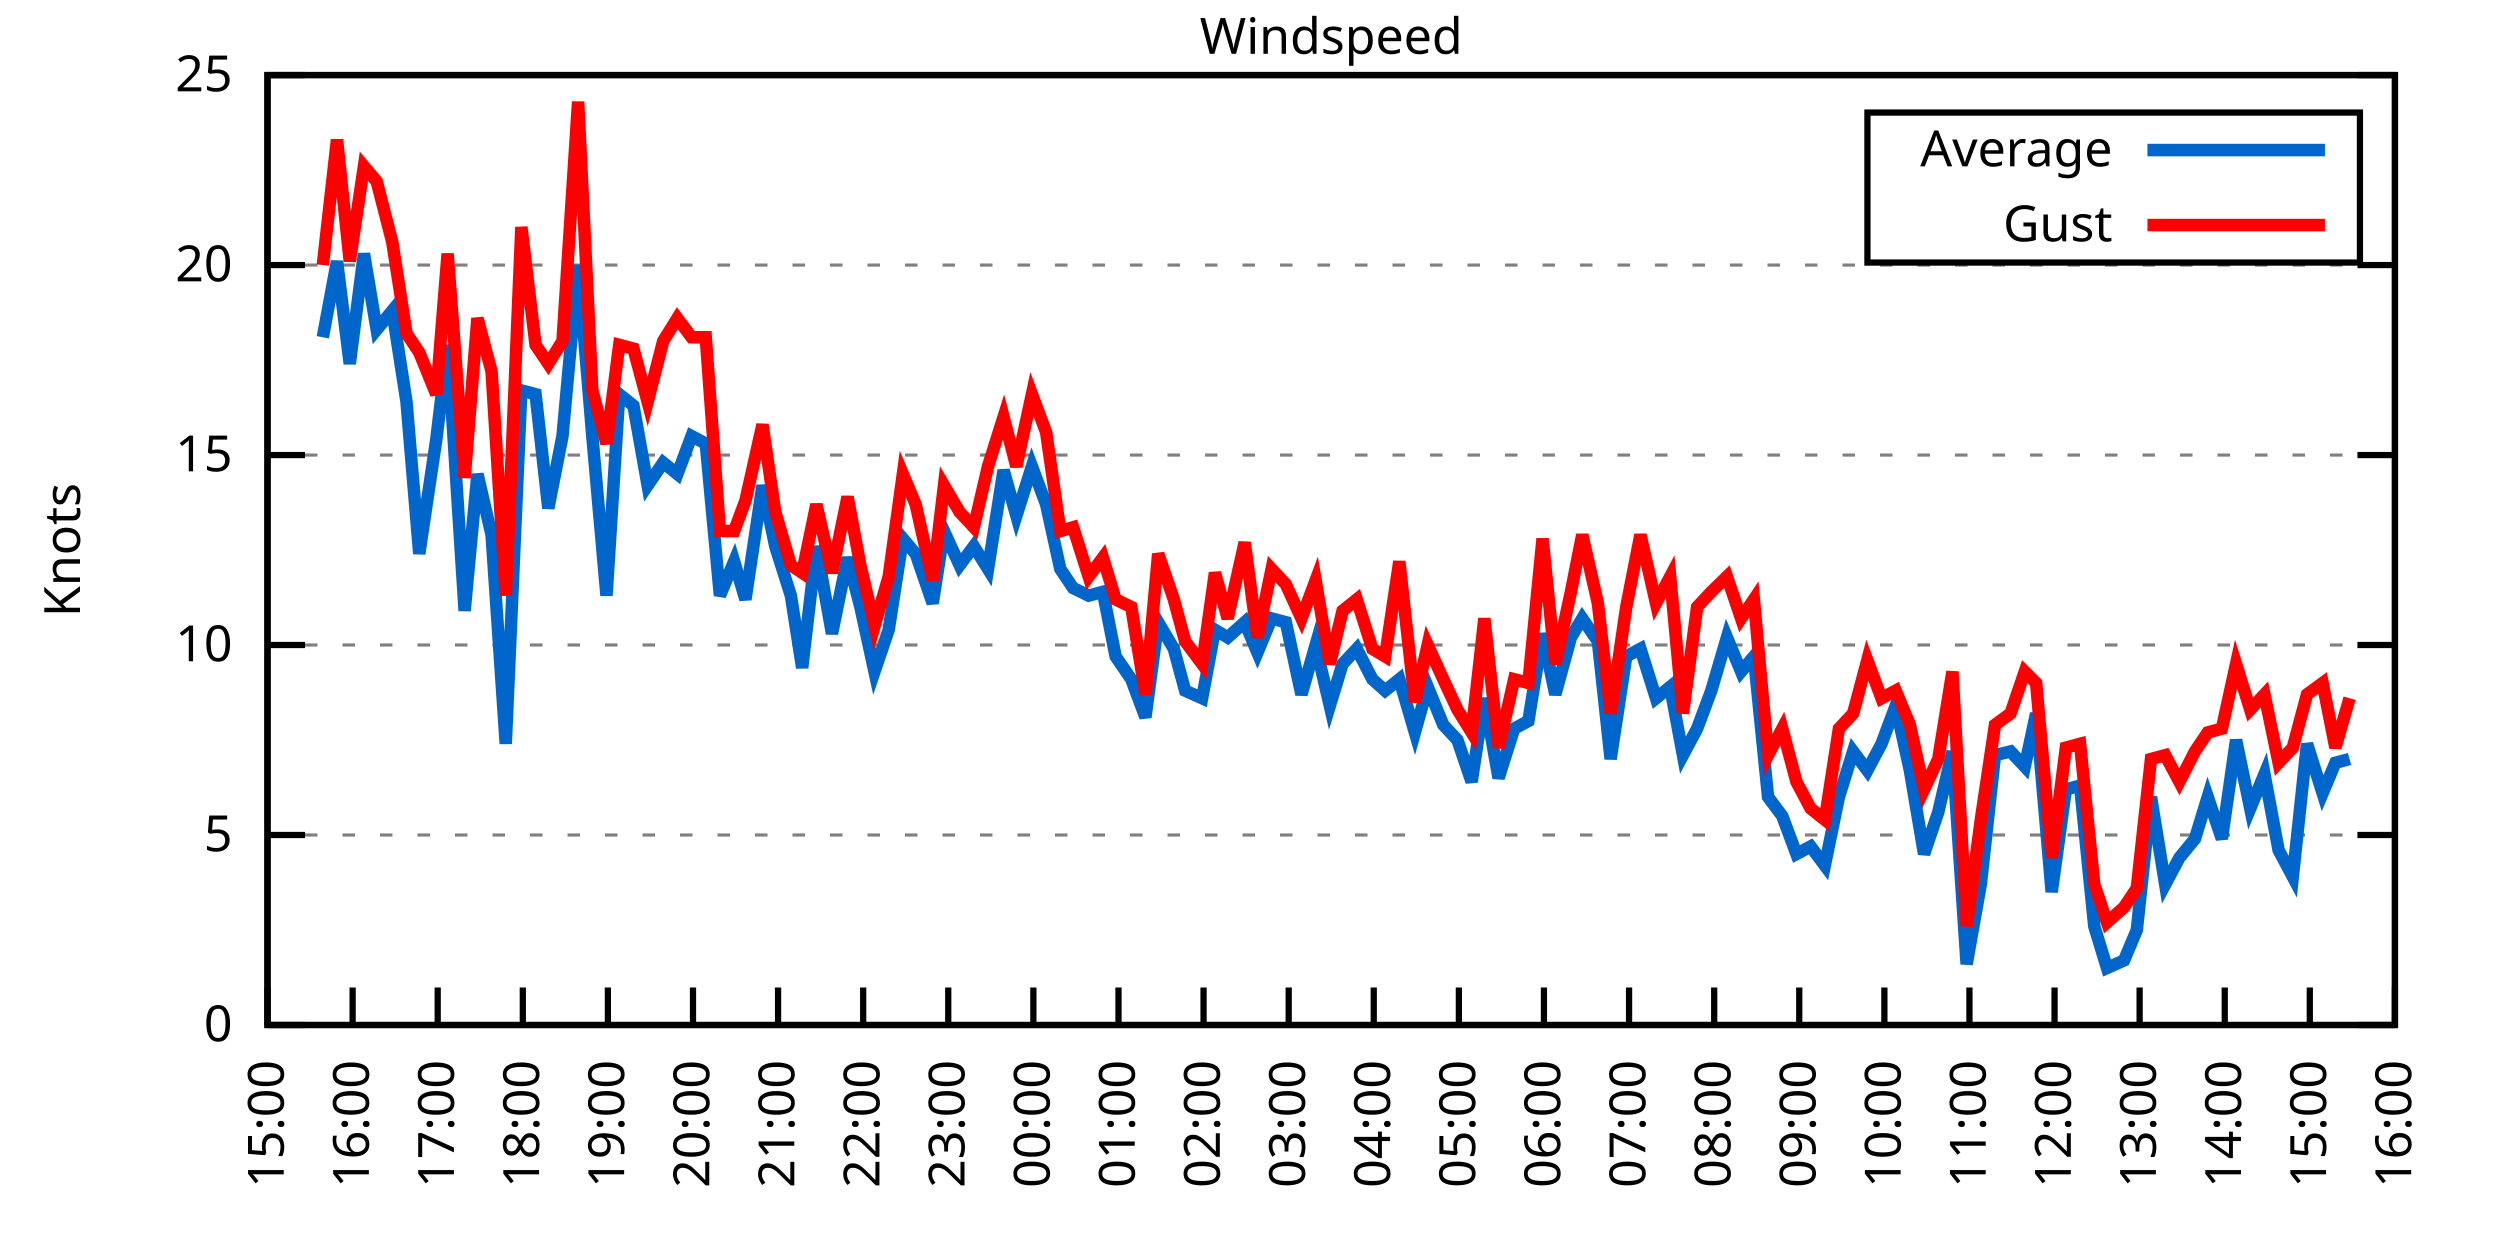
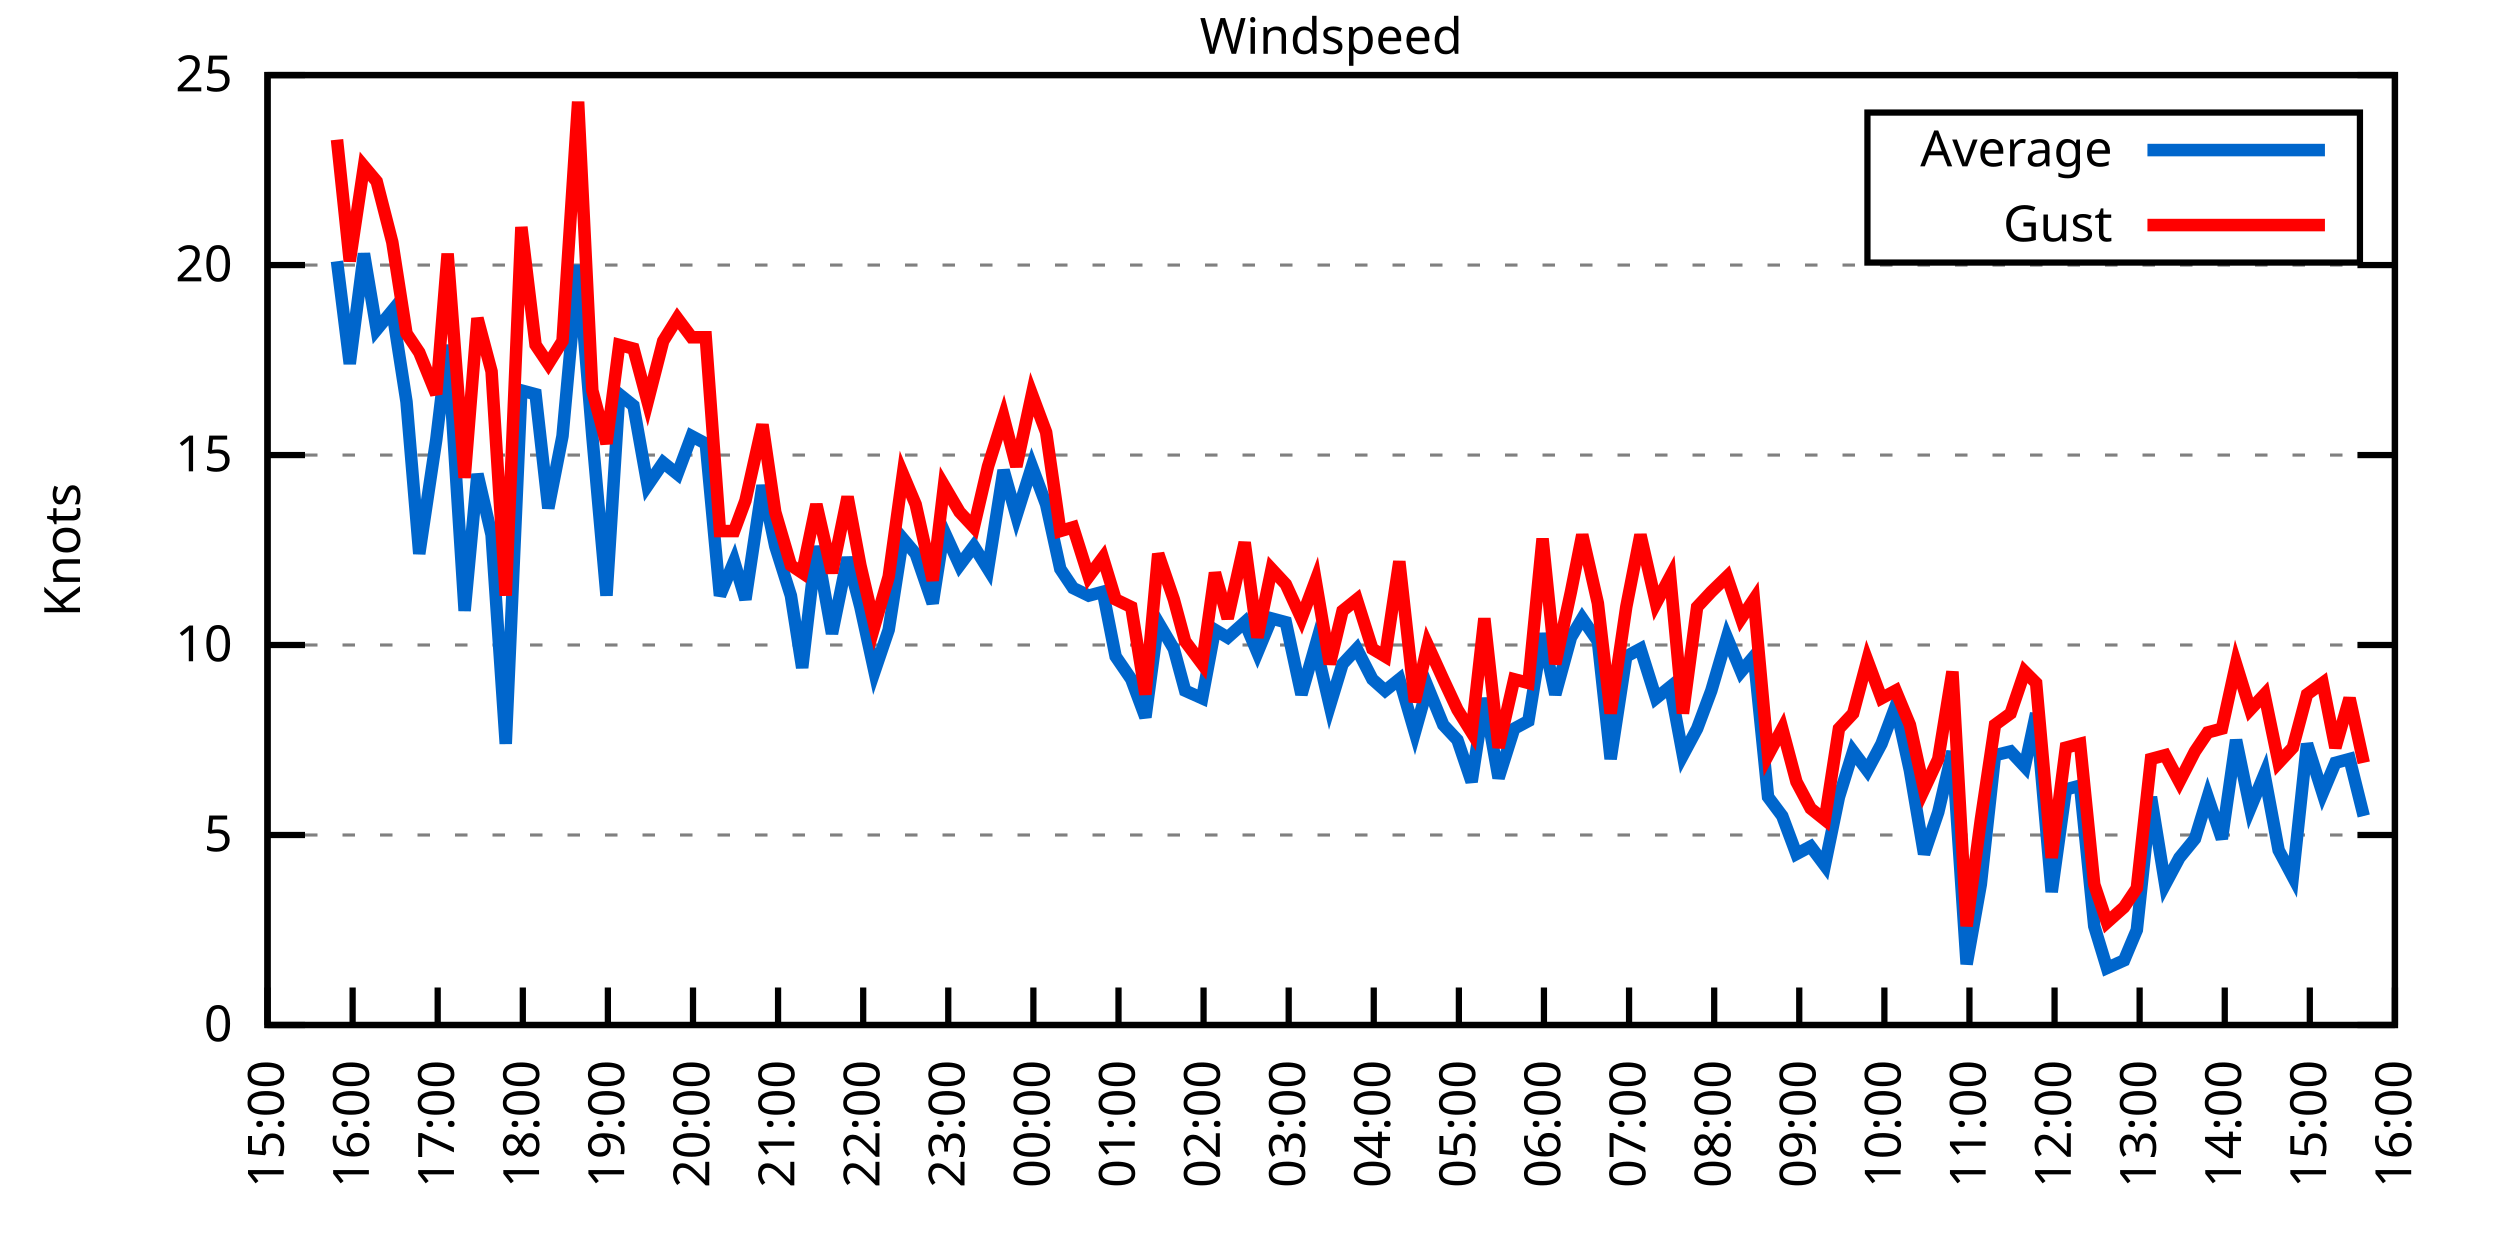
<svg xmlns="http://www.w3.org/2000/svg" xmlns:xlink="http://www.w3.org/1999/xlink" width="400" height="200" viewBox="0 0 400 200">
  <g id="gnuplot_canvas">
    <rect x="0" y="0" width="400" height="200" fill="none" />
    <defs>
      <circle id="gpDot" r="0.5" stroke-width="0.5" stroke="currentColor" />
      <path id="gpPt0" stroke-width="0.333" stroke="currentColor" d="M-1,0 h2 M0,-1 v2" />
      <path id="gpPt1" stroke-width="0.333" stroke="currentColor" d="M-1,-1 L1,1 M1,-1 L-1,1" />
      <path id="gpPt2" stroke-width="0.333" stroke="currentColor" d="M-1,0 L1,0 M0,-1 L0,1 M-1,-1 L1,1 M-1,1 L1,-1" />
      <rect id="gpPt3" stroke-width="0.333" stroke="currentColor" x="-1" y="-1" width="2" height="2" />
      <rect id="gpPt4" stroke-width="0.333" stroke="currentColor" fill="currentColor" x="-1" y="-1" width="2" height="2" />
      <circle id="gpPt5" stroke-width="0.333" stroke="currentColor" cx="0" cy="0" r="1" />
      <use xlink:href="#gpPt5" id="gpPt6" fill="currentColor" stroke="none" />
      <path id="gpPt7" stroke-width="0.333" stroke="currentColor" d="M0,-1.33 L-1.33,0.67 L1.33,0.67 z" />
      <use xlink:href="#gpPt7" id="gpPt8" fill="currentColor" stroke="none" />
      <use xlink:href="#gpPt7" id="gpPt9" stroke="currentColor" transform="rotate(180)" />
      <use xlink:href="#gpPt9" id="gpPt10" fill="currentColor" stroke="none" />
      <use xlink:href="#gpPt3" id="gpPt11" stroke="currentColor" transform="rotate(45)" />
      <use xlink:href="#gpPt11" id="gpPt12" fill="currentColor" stroke="none" />
      <path id="gpPt13" stroke-width="0.333" stroke="currentColor" d="M0,1.330 L1.265,0.411 L0.782,-1.067 L-0.782,-1.076 L-1.265,0.411 z" />
      <use xlink:href="#gpPt13" id="gpPt14" fill="currentColor" stroke="none" />
      <filter id="textbox" filterUnits="objectBoundingBox" x="0" y="0" height="1" width="1">
        <feFlood flood-color="white" flood-opacity="1" result="bgnd" />
        <feComposite in="SourceGraphic" in2="bgnd" operator="atop" />
      </filter>
      <filter id="greybox" filterUnits="objectBoundingBox" x="0" y="0" height="1" width="1">
        <feFlood flood-color="lightgrey" flood-opacity="1" result="grey" />
        <feComposite in="SourceGraphic" in2="grey" operator="atop" />
      </filter>
    </defs>
    <g fill="none" color="white" stroke="currentColor" stroke-width="1.00" stroke-linecap="butt" stroke-linejoin="miter">
</g>
    <g fill="none" color="black" stroke="currentColor" stroke-width="1.00" stroke-linecap="butt" stroke-linejoin="miter">
      <g stroke="none" shape-rendering="crispEdges">
        <polygon fill="rgb(255, 255, 255)" points="42.80,164.00 383.18,164.00 383.18,12.02 42.80,12.02 " />
      </g>
    </g>
    <g fill="none" color="black" stroke="currentColor" stroke-width="1.00" stroke-linecap="butt" stroke-linejoin="miter">
</g>
    <g fill="none" color="black" stroke="black" stroke-width="0.50" stroke-linecap="butt" stroke-linejoin="miter">
</g>
    <g fill="none" color="gray" stroke="currentColor" stroke-width="0.50" stroke-linecap="butt" stroke-linejoin="miter">
      <path stroke="gray" stroke-dasharray="2,4" class="gridline" d="M42.80,164.00 L383.19,164.00  " />
    </g>
    <g fill="none" color="gray" stroke="gray" stroke-width="1.00" stroke-linecap="butt" stroke-linejoin="miter">
</g>
    <g fill="none" color="black" stroke="currentColor" stroke-width="1.00" stroke-linecap="butt" stroke-linejoin="miter">
      <path stroke="black" d="M42.80,164.00 L48.80,164.00 M383.19,164.00 L377.19,164.00  " />
      <g transform="translate(37.20,166.60)" stroke="none" fill="black" font-family="Sans" font-size="8.00" text-anchor="end">
        <text>
          <tspan font-family="Sans"> 0</tspan>
        </text>
      </g>
    </g>
    <g fill="none" color="black" stroke="currentColor" stroke-width="1.00" stroke-linecap="butt" stroke-linejoin="miter">
</g>
    <g fill="none" color="black" stroke="black" stroke-width="0.50" stroke-linecap="butt" stroke-linejoin="miter">
</g>
    <g fill="none" color="gray" stroke="currentColor" stroke-width="0.50" stroke-linecap="butt" stroke-linejoin="miter">
      <path stroke="gray" stroke-dasharray="2,4" class="gridline" d="M42.80,133.60 L383.19,133.60  " />
    </g>
    <g fill="none" color="gray" stroke="gray" stroke-width="1.00" stroke-linecap="butt" stroke-linejoin="miter">
</g>
    <g fill="none" color="black" stroke="currentColor" stroke-width="1.00" stroke-linecap="butt" stroke-linejoin="miter">
      <path stroke="black" d="M42.80,133.60 L48.80,133.60 M383.19,133.60 L377.19,133.60  " />
      <g transform="translate(37.20,136.20)" stroke="none" fill="black" font-family="Sans" font-size="8.00" text-anchor="end">
        <text>
          <tspan font-family="Sans"> 5</tspan>
        </text>
      </g>
    </g>
    <g fill="none" color="black" stroke="currentColor" stroke-width="1.00" stroke-linecap="butt" stroke-linejoin="miter">
</g>
    <g fill="none" color="black" stroke="black" stroke-width="0.50" stroke-linecap="butt" stroke-linejoin="miter">
</g>
    <g fill="none" color="gray" stroke="currentColor" stroke-width="0.50" stroke-linecap="butt" stroke-linejoin="miter">
      <path stroke="gray" stroke-dasharray="2,4" class="gridline" d="M42.80,103.20 L383.19,103.20  " />
    </g>
    <g fill="none" color="gray" stroke="gray" stroke-width="1.00" stroke-linecap="butt" stroke-linejoin="miter">
</g>
    <g fill="none" color="black" stroke="currentColor" stroke-width="1.00" stroke-linecap="butt" stroke-linejoin="miter">
      <path stroke="black" d="M42.80,103.20 L48.80,103.20 M383.19,103.20 L377.19,103.20  " />
      <g transform="translate(37.20,105.80)" stroke="none" fill="black" font-family="Sans" font-size="8.00" text-anchor="end">
        <text>
          <tspan font-family="Sans"> 10</tspan>
        </text>
      </g>
    </g>
    <g fill="none" color="black" stroke="currentColor" stroke-width="1.00" stroke-linecap="butt" stroke-linejoin="miter">
</g>
    <g fill="none" color="black" stroke="black" stroke-width="0.50" stroke-linecap="butt" stroke-linejoin="miter">
</g>
    <g fill="none" color="gray" stroke="currentColor" stroke-width="0.50" stroke-linecap="butt" stroke-linejoin="miter">
      <path stroke="gray" stroke-dasharray="2,4" class="gridline" d="M42.80,72.81 L383.19,72.81  " />
    </g>
    <g fill="none" color="gray" stroke="gray" stroke-width="1.00" stroke-linecap="butt" stroke-linejoin="miter">
</g>
    <g fill="none" color="black" stroke="currentColor" stroke-width="1.00" stroke-linecap="butt" stroke-linejoin="miter">
      <path stroke="black" d="M42.80,72.81 L48.80,72.81 M383.19,72.81 L377.19,72.81  " />
      <g transform="translate(37.20,75.41)" stroke="none" fill="black" font-family="Sans" font-size="8.00" text-anchor="end">
        <text>
          <tspan font-family="Sans"> 15</tspan>
        </text>
      </g>
    </g>
    <g fill="none" color="black" stroke="currentColor" stroke-width="1.00" stroke-linecap="butt" stroke-linejoin="miter">
</g>
    <g fill="none" color="black" stroke="black" stroke-width="0.50" stroke-linecap="butt" stroke-linejoin="miter">
</g>
    <g fill="none" color="gray" stroke="currentColor" stroke-width="0.50" stroke-linecap="butt" stroke-linejoin="miter">
      <path stroke="gray" stroke-dasharray="2,4" class="gridline" d="M42.80,42.41 L383.19,42.41  " />
    </g>
    <g fill="none" color="gray" stroke="gray" stroke-width="1.00" stroke-linecap="butt" stroke-linejoin="miter">
</g>
    <g fill="none" color="black" stroke="currentColor" stroke-width="1.00" stroke-linecap="butt" stroke-linejoin="miter">
      <path stroke="black" d="M42.80,42.41 L48.80,42.41 M383.19,42.41 L377.19,42.41  " />
      <g transform="translate(37.20,45.01)" stroke="none" fill="black" font-family="Sans" font-size="8.00" text-anchor="end">
        <text>
          <tspan font-family="Sans"> 20</tspan>
        </text>
      </g>
    </g>
    <g fill="none" color="black" stroke="currentColor" stroke-width="1.00" stroke-linecap="butt" stroke-linejoin="miter">
</g>
    <g fill="none" color="black" stroke="black" stroke-width="0.50" stroke-linecap="butt" stroke-linejoin="miter">
</g>
    <g fill="none" color="gray" stroke="currentColor" stroke-width="0.50" stroke-linecap="butt" stroke-linejoin="miter">
      <path stroke="gray" stroke-dasharray="2,4" class="gridline" d="M42.80,12.01 L383.19,12.01  " />
    </g>
    <g fill="none" color="gray" stroke="gray" stroke-width="1.00" stroke-linecap="butt" stroke-linejoin="miter">
</g>
    <g fill="none" color="black" stroke="currentColor" stroke-width="1.00" stroke-linecap="butt" stroke-linejoin="miter">
      <path stroke="black" d="M42.80,12.01 L48.80,12.01 M383.19,12.01 L377.19,12.01  " />
      <g transform="translate(37.20,14.61)" stroke="none" fill="black" font-family="Sans" font-size="8.00" text-anchor="end">
        <text>
          <tspan font-family="Sans"> 25</tspan>
        </text>
      </g>
    </g>
    <g fill="none" color="black" stroke="currentColor" stroke-width="1.00" stroke-linecap="butt" stroke-linejoin="miter">
      <path stroke="black" d="M42.80,164.00 L42.80,158.00  " />
      <g transform="translate(45.40,169.60) rotate(270.00)" stroke="none" fill="black" font-family="Sans" font-size="8.00" text-anchor="end">
        <text>
          <tspan font-family="Sans">15:00</tspan>
        </text>
      </g>
    </g>
    <g fill="none" color="black" stroke="currentColor" stroke-width="1.00" stroke-linecap="butt" stroke-linejoin="miter">
      <path stroke="black" d="M56.42,164.00 L56.42,158.00  " />
      <g transform="translate(59.02,169.60) rotate(270.00)" stroke="none" fill="black" font-family="Sans" font-size="8.00" text-anchor="end">
        <text>
          <tspan font-family="Sans">16:00</tspan>
        </text>
      </g>
    </g>
    <g fill="none" color="black" stroke="currentColor" stroke-width="1.00" stroke-linecap="butt" stroke-linejoin="miter">
      <path stroke="black" d="M70.03,164.00 L70.03,158.00  " />
      <g transform="translate(72.63,169.60) rotate(270.00)" stroke="none" fill="black" font-family="Sans" font-size="8.00" text-anchor="end">
        <text>
          <tspan font-family="Sans">17:00</tspan>
        </text>
      </g>
    </g>
    <g fill="none" color="black" stroke="currentColor" stroke-width="1.00" stroke-linecap="butt" stroke-linejoin="miter">
      <path stroke="black" d="M83.65,164.00 L83.65,158.00  " />
      <g transform="translate(86.25,169.60) rotate(270.00)" stroke="none" fill="black" font-family="Sans" font-size="8.00" text-anchor="end">
        <text>
          <tspan font-family="Sans">18:00</tspan>
        </text>
      </g>
    </g>
    <g fill="none" color="black" stroke="currentColor" stroke-width="1.00" stroke-linecap="butt" stroke-linejoin="miter">
      <path stroke="black" d="M97.26,164.00 L97.26,158.00  " />
      <g transform="translate(99.86,169.60) rotate(270.00)" stroke="none" fill="black" font-family="Sans" font-size="8.00" text-anchor="end">
        <text>
          <tspan font-family="Sans">19:00</tspan>
        </text>
      </g>
    </g>
    <g fill="none" color="black" stroke="currentColor" stroke-width="1.00" stroke-linecap="butt" stroke-linejoin="miter">
      <path stroke="black" d="M110.88,164.00 L110.88,158.00  " />
      <g transform="translate(113.48,169.60) rotate(270.00)" stroke="none" fill="black" font-family="Sans" font-size="8.00" text-anchor="end">
        <text>
          <tspan font-family="Sans">20:00</tspan>
        </text>
      </g>
    </g>
    <g fill="none" color="black" stroke="currentColor" stroke-width="1.00" stroke-linecap="butt" stroke-linejoin="miter">
      <path stroke="black" d="M124.49,164.00 L124.49,158.00  " />
      <g transform="translate(127.09,169.60) rotate(270.00)" stroke="none" fill="black" font-family="Sans" font-size="8.00" text-anchor="end">
        <text>
          <tspan font-family="Sans">21:00</tspan>
        </text>
      </g>
    </g>
    <g fill="none" color="black" stroke="currentColor" stroke-width="1.00" stroke-linecap="butt" stroke-linejoin="miter">
      <path stroke="black" d="M138.11,164.00 L138.11,158.00  " />
      <g transform="translate(140.71,169.60) rotate(270.00)" stroke="none" fill="black" font-family="Sans" font-size="8.00" text-anchor="end">
        <text>
          <tspan font-family="Sans">22:00</tspan>
        </text>
      </g>
    </g>
    <g fill="none" color="black" stroke="currentColor" stroke-width="1.00" stroke-linecap="butt" stroke-linejoin="miter">
      <path stroke="black" d="M151.72,164.00 L151.72,158.00  " />
      <g transform="translate(154.32,169.60) rotate(270.00)" stroke="none" fill="black" font-family="Sans" font-size="8.00" text-anchor="end">
        <text>
          <tspan font-family="Sans">23:00</tspan>
        </text>
      </g>
    </g>
    <g fill="none" color="black" stroke="currentColor" stroke-width="1.00" stroke-linecap="butt" stroke-linejoin="miter">
      <path stroke="black" d="M165.34,164.00 L165.34,158.00  " />
      <g transform="translate(167.94,169.60) rotate(270.00)" stroke="none" fill="black" font-family="Sans" font-size="8.00" text-anchor="end">
        <text>
          <tspan font-family="Sans">00:00</tspan>
        </text>
      </g>
    </g>
    <g fill="none" color="black" stroke="currentColor" stroke-width="1.00" stroke-linecap="butt" stroke-linejoin="miter">
      <path stroke="black" d="M178.96,164.00 L178.96,158.00  " />
      <g transform="translate(181.56,169.60) rotate(270.00)" stroke="none" fill="black" font-family="Sans" font-size="8.00" text-anchor="end">
        <text>
          <tspan font-family="Sans">01:00</tspan>
        </text>
      </g>
    </g>
    <g fill="none" color="black" stroke="currentColor" stroke-width="1.00" stroke-linecap="butt" stroke-linejoin="miter">
      <path stroke="black" d="M192.57,164.00 L192.57,158.00  " />
      <g transform="translate(195.17,169.60) rotate(270.00)" stroke="none" fill="black" font-family="Sans" font-size="8.00" text-anchor="end">
        <text>
          <tspan font-family="Sans">02:00</tspan>
        </text>
      </g>
    </g>
    <g fill="none" color="black" stroke="currentColor" stroke-width="1.00" stroke-linecap="butt" stroke-linejoin="miter">
      <path stroke="black" d="M206.19,164.00 L206.19,158.00  " />
      <g transform="translate(208.79,169.60) rotate(270.00)" stroke="none" fill="black" font-family="Sans" font-size="8.00" text-anchor="end">
        <text>
          <tspan font-family="Sans">03:00</tspan>
        </text>
      </g>
    </g>
    <g fill="none" color="black" stroke="currentColor" stroke-width="1.00" stroke-linecap="butt" stroke-linejoin="miter">
      <path stroke="black" d="M219.80,164.00 L219.80,158.00  " />
      <g transform="translate(222.40,169.60) rotate(270.00)" stroke="none" fill="black" font-family="Sans" font-size="8.00" text-anchor="end">
        <text>
          <tspan font-family="Sans">04:00</tspan>
        </text>
      </g>
    </g>
    <g fill="none" color="black" stroke="currentColor" stroke-width="1.00" stroke-linecap="butt" stroke-linejoin="miter">
      <path stroke="black" d="M233.42,164.00 L233.42,158.00  " />
      <g transform="translate(236.02,169.60) rotate(270.00)" stroke="none" fill="black" font-family="Sans" font-size="8.00" text-anchor="end">
        <text>
          <tspan font-family="Sans">05:00</tspan>
        </text>
      </g>
    </g>
    <g fill="none" color="black" stroke="currentColor" stroke-width="1.00" stroke-linecap="butt" stroke-linejoin="miter">
      <path stroke="black" d="M247.03,164.00 L247.03,158.00  " />
      <g transform="translate(249.63,169.60) rotate(270.00)" stroke="none" fill="black" font-family="Sans" font-size="8.00" text-anchor="end">
        <text>
          <tspan font-family="Sans">06:00</tspan>
        </text>
      </g>
    </g>
    <g fill="none" color="black" stroke="currentColor" stroke-width="1.00" stroke-linecap="butt" stroke-linejoin="miter">
      <path stroke="black" d="M260.65,164.00 L260.65,158.00  " />
      <g transform="translate(263.25,169.60) rotate(270.00)" stroke="none" fill="black" font-family="Sans" font-size="8.00" text-anchor="end">
        <text>
          <tspan font-family="Sans">07:00</tspan>
        </text>
      </g>
    </g>
    <g fill="none" color="black" stroke="currentColor" stroke-width="1.00" stroke-linecap="butt" stroke-linejoin="miter">
      <path stroke="black" d="M274.27,164.00 L274.27,158.00  " />
      <g transform="translate(276.87,169.60) rotate(270.00)" stroke="none" fill="black" font-family="Sans" font-size="8.00" text-anchor="end">
        <text>
          <tspan font-family="Sans">08:00</tspan>
        </text>
      </g>
    </g>
    <g fill="none" color="black" stroke="currentColor" stroke-width="1.00" stroke-linecap="butt" stroke-linejoin="miter">
      <path stroke="black" d="M287.88,164.00 L287.88,158.00  " />
      <g transform="translate(290.48,169.60) rotate(270.00)" stroke="none" fill="black" font-family="Sans" font-size="8.00" text-anchor="end">
        <text>
          <tspan font-family="Sans">09:00</tspan>
        </text>
      </g>
    </g>
    <g fill="none" color="black" stroke="currentColor" stroke-width="1.00" stroke-linecap="butt" stroke-linejoin="miter">
      <path stroke="black" d="M301.50,164.00 L301.50,158.00  " />
      <g transform="translate(304.10,169.60) rotate(270.00)" stroke="none" fill="black" font-family="Sans" font-size="8.00" text-anchor="end">
        <text>
          <tspan font-family="Sans">10:00</tspan>
        </text>
      </g>
    </g>
    <g fill="none" color="black" stroke="currentColor" stroke-width="1.00" stroke-linecap="butt" stroke-linejoin="miter">
      <path stroke="black" d="M315.11,164.00 L315.11,158.00  " />
      <g transform="translate(317.71,169.60) rotate(270.00)" stroke="none" fill="black" font-family="Sans" font-size="8.00" text-anchor="end">
        <text>
          <tspan font-family="Sans">11:00</tspan>
        </text>
      </g>
    </g>
    <g fill="none" color="black" stroke="currentColor" stroke-width="1.00" stroke-linecap="butt" stroke-linejoin="miter">
      <path stroke="black" d="M328.73,164.00 L328.73,158.00  " />
      <g transform="translate(331.33,169.60) rotate(270.00)" stroke="none" fill="black" font-family="Sans" font-size="8.00" text-anchor="end">
        <text>
          <tspan font-family="Sans">12:00</tspan>
        </text>
      </g>
    </g>
    <g fill="none" color="black" stroke="currentColor" stroke-width="1.00" stroke-linecap="butt" stroke-linejoin="miter">
      <path stroke="black" d="M342.34,164.00 L342.34,158.00  " />
      <g transform="translate(344.94,169.60) rotate(270.00)" stroke="none" fill="black" font-family="Sans" font-size="8.00" text-anchor="end">
        <text>
          <tspan font-family="Sans">13:00</tspan>
        </text>
      </g>
    </g>
    <g fill="none" color="black" stroke="currentColor" stroke-width="1.00" stroke-linecap="butt" stroke-linejoin="miter">
      <path stroke="black" d="M355.96,164.00 L355.96,158.00  " />
      <g transform="translate(358.56,169.60) rotate(270.00)" stroke="none" fill="black" font-family="Sans" font-size="8.00" text-anchor="end">
        <text>
          <tspan font-family="Sans">14:00</tspan>
        </text>
      </g>
    </g>
    <g fill="none" color="black" stroke="currentColor" stroke-width="1.00" stroke-linecap="butt" stroke-linejoin="miter">
      <path stroke="black" d="M369.57,164.00 L369.57,158.00  " />
      <g transform="translate(372.17,169.60) rotate(270.00)" stroke="none" fill="black" font-family="Sans" font-size="8.00" text-anchor="end">
        <text>
          <tspan font-family="Sans">15:00</tspan>
        </text>
      </g>
    </g>
    <g fill="none" color="black" stroke="currentColor" stroke-width="1.00" stroke-linecap="butt" stroke-linejoin="miter">
      <path stroke="black" d="M383.19,164.00 L383.19,158.00  " />
      <g transform="translate(385.79,169.60) rotate(270.00)" stroke="none" fill="black" font-family="Sans" font-size="8.00" text-anchor="end">
        <text>
          <tspan font-family="Sans">16:00</tspan>
        </text>
      </g>
    </g>
    <g fill="none" color="black" stroke="currentColor" stroke-width="1.00" stroke-linecap="butt" stroke-linejoin="miter">
</g>
    <g fill="none" color="black" stroke="currentColor" stroke-width="1.00" stroke-linecap="butt" stroke-linejoin="miter">
      <path stroke="black" d="M42.80,12.01 L42.80,164.00 L383.19,164.00 L383.19,12.01 L42.80,12.01 Z  " />
    </g>
    <g fill="none" color="black" stroke="currentColor" stroke-width="1.00" stroke-linecap="butt" stroke-linejoin="miter">
</g>
    <g fill="none" color="black" stroke="currentColor" stroke-width="1.00" stroke-linecap="butt" stroke-linejoin="miter">
      <path stroke="black" d="M298.79,42.01 L298.79,18.01 L377.59,18.01 L377.59,42.01 L298.79,42.01 Z  " />
    </g>
    <g id="Windspeed_plot_1">
      <g fill="none" color="white" stroke="black" stroke-width="2.00" stroke-linecap="butt" stroke-linejoin="miter">
</g>
      <g fill="none" color="black" stroke="currentColor" stroke-width="2.00" stroke-linecap="butt" stroke-linejoin="miter">
        <g transform="translate(337.99,26.61)" stroke="none" fill="black" font-family="Sans" font-size="8.00" text-anchor="end">
          <text>
            <tspan font-family="Sans">Average</tspan>
          </text>
        </g>
      </g>
      <g fill="none" color="black" stroke="currentColor" stroke-width="2.00" stroke-linecap="butt" stroke-linejoin="miter">
-         <path stroke="rgb(  0, 102, 204)" d="M343.59,24.01 L371.99,24.01 M51.65,53.96 L53.92,41.80 L55.96,58.21 L58.23,40.58 L60.27,52.74 L62.77,49.70   L65.04,64.29 L67.08,88.61 L69.80,70.37 L71.62,55.18 L74.34,97.73 L76.39,75.85 L78.65,85.57 L80.92,119.01   L83.42,62.47 L85.69,63.08 L87.73,81.32 L90.00,69.77 L92.50,42.41 L94.77,69.77 L97.04,95.30 L99.08,63.08   L101.35,64.90 L103.62,77.67 L106.11,74.02 L108.38,75.85 L110.65,69.77 L112.92,70.98 L115.19,95.30 L117.46,89.83   L119.27,95.91 L122.00,77.67 L124.04,87.40 L126.54,95.30 L128.35,106.85 L130.62,87.40 L133.12,101.38 L135.61,89.22   L137.66,97.12 L139.92,107.46 L142.19,100.77 L144.46,86.18 L146.51,88.61 L149.23,96.52 L151.04,84.97 L153.54,90.44   L155.81,87.40 L158.08,91.04 L160.57,75.24 L162.62,82.53 L165.11,74.63 L167.38,80.71 L169.65,91.04 L171.69,94.08   L174.19,95.30 L176.46,94.69 L178.50,105.03 L181.00,108.68 L183.27,114.76 L185.31,99.56 L187.81,103.81 L189.62,110.50   L192.34,111.72 L194.39,100.77 L196.43,101.99 L199.15,99.56 L201.19,104.42 L203.46,98.95 L205.73,99.56 L208.23,111.11   L210.50,103.20 L212.77,112.93 L214.81,106.24 L217.08,103.81 L219.58,108.68 L221.62,110.50 L223.89,108.68 L226.38,117.19   L228.43,109.89 L230.92,115.97 L233.19,118.40 L235.46,125.09 L237.50,111.72 L239.77,124.48 L242.27,116.58 L244.54,115.36   L246.81,101.38 L248.85,111.11 L251.35,101.99 L253.16,98.95 L255.66,102.60 L257.70,121.44 L260.20,105.03 L262.47,103.81   L264.96,111.72 L267.23,109.89 L269.27,120.83 L271.54,116.58 L273.81,110.50 L276.31,101.99 L278.58,107.46 L280.62,105.03   L282.89,127.52 L285.16,130.56 L287.43,136.64 L289.70,135.43 L291.97,138.47 L294.23,127.52 L296.50,120.23 L298.77,123.27   L301.04,119.01 L303.31,112.93 L305.58,123.27 L307.85,136.64 L310.12,129.95 L312.39,120.23 L314.66,154.27 L316.93,141.51   L319.20,120.83 L321.69,120.23 L323.96,122.66 L325.78,114.15 L328.27,142.72 L330.54,126.31 L332.81,125.70 L335.08,148.19   L337.12,154.88 L339.85,153.66 L341.89,148.80 L344.16,127.52 L346.43,141.51 L348.70,137.25 L351.19,134.21 L353.24,127.52   L355.50,134.21 L357.77,118.40 L360.04,129.35 L362.31,123.87 L364.58,136.03 L366.85,140.29 L369.12,119.01 L371.62,126.91   L373.66,122.05 L375.93,121.44  " />
+         <path stroke="rgb(  0, 102, 204)" d="M343.59,24.01 L371.99,24.01 M53.92,41.80 L55.96,58.21 L58.23,40.58 L60.27,52.74 L62.77,49.70 L65.04,64.29   L67.08,88.61 L69.80,70.37 L71.62,55.18 L74.34,97.73 L76.39,75.85 L78.65,85.57 L80.92,119.01 L83.42,62.47   L85.69,63.08 L87.73,81.32 L90.00,69.77 L92.50,42.41 L94.77,69.77 L97.04,95.30 L99.08,63.08 L101.35,64.90   L103.62,77.67 L106.11,74.02 L108.38,75.85 L110.65,69.77 L112.92,70.98 L115.19,95.30 L117.46,89.83 L119.27,95.91   L122.00,77.67 L124.04,87.40 L126.54,95.30 L128.35,106.85 L130.62,87.40 L133.12,101.38 L135.61,89.22 L137.66,97.12   L139.92,107.46 L142.19,100.77 L144.46,86.18 L146.51,88.61 L149.23,96.52 L151.04,84.97 L153.54,90.44 L155.81,87.40   L158.08,91.04 L160.57,75.24 L162.62,82.53 L165.11,74.63 L167.38,80.71 L169.65,91.04 L171.69,94.08 L174.19,95.30   L176.46,94.69 L178.50,105.03 L181.00,108.68 L183.27,114.76 L185.31,99.56 L187.81,103.81 L189.62,110.50 L192.34,111.72   L194.39,100.77 L196.43,101.99 L199.15,99.56 L201.19,104.42 L203.46,98.95 L205.73,99.56 L208.23,111.11 L210.50,103.20   L212.77,112.93 L214.81,106.24 L217.08,103.81 L219.58,108.68 L221.62,110.50 L223.89,108.68 L226.38,117.19 L228.43,109.89   L230.92,115.97 L233.19,118.40 L235.46,125.09 L237.50,111.72 L239.77,124.48 L242.27,116.58 L244.54,115.36 L246.81,101.38   L248.85,111.11 L251.35,101.99 L253.16,98.95 L255.66,102.60 L257.70,121.44 L260.20,105.03 L262.47,103.81 L264.96,111.72   L267.23,109.89 L269.27,120.83 L271.54,116.58 L273.81,110.50 L276.31,101.99 L278.58,107.46 L280.62,105.03 L282.89,127.52   L285.16,130.56 L287.43,136.64 L289.70,135.43 L291.97,138.47 L294.23,127.52 L296.50,120.23 L298.77,123.27 L301.04,119.01   L303.31,112.93 L305.58,123.27 L307.85,136.64 L310.12,129.95 L312.39,120.23 L314.66,154.27 L316.93,141.51 L319.20,120.83   L321.69,120.23 L323.96,122.66 L325.78,114.15 L328.27,142.72 L330.54,126.31 L332.81,125.70 L335.08,148.19 L337.12,154.88   L339.85,153.66 L341.89,148.80 L344.16,127.52 L346.43,141.51 L348.70,137.25 L351.19,134.21 L353.24,127.52 L355.50,134.21   L357.77,118.40 L360.04,129.35 L362.31,123.87 L364.58,136.03 L366.85,140.29 L369.12,119.01 L371.62,126.91 L373.66,122.05   L375.93,121.44 L378.20,130.56  " />
      </g>
    </g>
    <g id="Windspeed_plot_2">
      <g fill="none" color="black" stroke="currentColor" stroke-width="2.00" stroke-linecap="butt" stroke-linejoin="miter">
        <g transform="translate(337.99,38.61)" stroke="none" fill="black" font-family="Sans" font-size="8.00" text-anchor="end">
          <text>
            <tspan font-family="Sans">Gust</tspan>
          </text>
        </g>
      </g>
      <g fill="none" color="black" stroke="currentColor" stroke-width="2.00" stroke-linecap="butt" stroke-linejoin="miter">
-         <path stroke="rgb(255,   0,   0)" d="M343.59,36.01 L371.99,36.01 M51.65,42.41 L53.92,22.35 L55.96,41.80 L58.23,26.60 L60.27,29.03 L62.77,38.76   L65.04,53.35 L67.08,56.39 L69.80,63.08 L71.62,40.58 L74.34,76.45 L76.39,50.92 L78.65,59.43 L80.92,95.30   L83.42,36.33 L85.69,55.18 L87.73,58.21 L90.00,54.57 L92.50,16.27 L94.77,62.47 L97.04,70.98 L99.08,55.18   L101.35,55.78 L103.62,64.29 L106.11,54.57 L108.38,50.92 L110.65,53.96 L112.92,53.96 L115.19,84.97 L117.46,84.97   L119.27,80.10 L122.00,67.94 L124.04,81.93 L126.54,90.44 L128.35,91.65 L130.62,80.71 L133.12,91.65 L135.61,79.49   L137.66,90.44 L139.92,100.16 L142.19,92.26 L144.46,75.85 L146.51,80.71 L149.23,92.87 L151.04,77.67 L153.54,81.93   L155.81,84.36 L158.08,74.63 L160.57,66.73 L162.62,74.63 L165.11,63.08 L167.38,69.16 L169.65,84.97 L171.69,84.36   L174.19,92.26 L176.46,89.22 L178.50,95.91 L181.00,97.12 L183.27,111.11 L185.31,88.61 L187.81,95.91 L189.62,102.60   L192.34,106.24 L194.39,91.65 L196.43,98.95 L199.15,86.79 L201.19,101.99 L203.46,91.04 L205.73,93.48 L208.23,98.95   L210.50,92.87 L212.77,106.24 L214.81,97.73 L217.08,95.91 L219.58,103.81 L221.62,105.03 L223.89,89.83 L226.38,112.32   L228.43,103.20 L230.92,108.68 L233.19,113.54 L235.46,117.19 L237.50,98.95 L239.77,119.62 L242.27,108.68 L244.54,109.28   L246.81,86.18 L248.85,106.24 L251.35,94.69 L253.16,85.57 L255.66,96.52 L257.70,114.15 L260.20,97.12 L262.47,85.57   L264.96,96.52 L267.23,92.26 L269.27,114.15 L271.54,97.12 L273.81,94.69 L276.31,92.26 L278.58,98.95 L280.62,95.91   L282.89,120.83 L285.16,116.58 L287.43,125.09 L289.70,129.35 L291.97,131.17 L294.23,116.58 L296.50,114.15 L298.77,105.64   L301.04,111.72 L303.31,110.50 L305.58,115.97 L307.85,126.31 L310.12,121.44 L312.39,107.46 L314.66,148.19 L316.93,131.17   L319.20,115.97 L321.69,114.15 L323.96,107.46 L325.78,109.28 L328.27,137.25 L330.54,119.62 L332.81,119.01 L335.08,141.51   L337.12,147.59 L339.85,145.15 L341.89,142.11 L344.16,121.44 L346.43,120.83 L348.70,125.09 L351.19,120.23 L353.24,117.19   L355.50,116.58 L357.77,106.24 L360.04,113.54 L362.31,111.11 L364.58,122.05 L366.85,119.62 L369.12,111.11 L371.62,109.28   L373.66,119.62 L375.93,111.72  " />
+         <path stroke="rgb(255,   0,   0)" d="M343.59,36.01 L371.99,36.01 M53.92,22.35 L55.96,41.80 L58.23,26.60 L60.27,29.03 L62.77,38.76 L65.04,53.35   L67.08,56.39 L69.80,63.08 L71.62,40.58 L74.34,76.45 L76.39,50.92 L78.65,59.43 L80.92,95.30 L83.42,36.33   L85.69,55.18 L87.73,58.21 L90.00,54.57 L92.50,16.27 L94.77,62.47 L97.04,70.98 L99.08,55.18 L101.35,55.78   L103.62,64.29 L106.11,54.57 L108.38,50.92 L110.65,53.96 L112.92,53.96 L115.19,84.97 L117.46,84.97 L119.27,80.10   L122.00,67.94 L124.04,81.93 L126.54,90.44 L128.35,91.65 L130.62,80.71 L133.12,91.65 L135.61,79.49 L137.66,90.44   L139.92,100.16 L142.19,92.26 L144.46,75.85 L146.51,80.71 L149.23,92.87 L151.04,77.67 L153.54,81.93 L155.81,84.36   L158.08,74.63 L160.57,66.73 L162.62,74.63 L165.11,63.08 L167.38,69.16 L169.65,84.97 L171.69,84.36 L174.19,92.26   L176.46,89.22 L178.50,95.91 L181.00,97.12 L183.27,111.11 L185.31,88.61 L187.81,95.91 L189.62,102.60 L192.34,106.24   L194.39,91.65 L196.43,98.95 L199.15,86.79 L201.19,101.99 L203.46,91.04 L205.73,93.48 L208.23,98.95 L210.50,92.87   L212.77,106.24 L214.81,97.73 L217.08,95.91 L219.58,103.81 L221.62,105.03 L223.89,89.83 L226.38,112.32 L228.43,103.20   L230.92,108.68 L233.19,113.54 L235.46,117.19 L237.50,98.95 L239.77,119.62 L242.27,108.68 L244.54,109.28 L246.81,86.18   L248.85,106.24 L251.35,94.69 L253.16,85.57 L255.66,96.52 L257.70,114.15 L260.20,97.12 L262.47,85.57 L264.96,96.52   L267.23,92.26 L269.27,114.15 L271.54,97.12 L273.81,94.69 L276.31,92.26 L278.58,98.95 L280.62,95.91 L282.89,120.83   L285.16,116.58 L287.43,125.09 L289.70,129.35 L291.97,131.17 L294.23,116.58 L296.50,114.15 L298.77,105.64 L301.04,111.72   L303.31,110.50 L305.58,115.97 L307.85,126.31 L310.12,121.44 L312.39,107.46 L314.66,148.19 L316.93,131.17 L319.20,115.97   L321.69,114.15 L323.96,107.46 L325.78,109.28 L328.27,137.25 L330.54,119.62 L332.81,119.01 L335.08,141.51 L337.12,147.59   L339.85,145.15 L341.89,142.11 L344.16,121.44 L346.43,120.83 L348.70,125.09 L351.19,120.23 L353.24,117.19 L355.50,116.58   L357.77,106.24 L360.04,113.54 L362.31,111.11 L364.58,122.05 L366.85,119.62 L369.12,111.11 L371.62,109.28 L373.66,119.62   L375.93,111.72 L378.20,122.05  " />
      </g>
    </g>
    <g fill="none" color="black" stroke="currentColor" stroke-width="2.00" stroke-linecap="butt" stroke-linejoin="miter">
</g>
    <g fill="none" color="black" stroke="black" stroke-width="1.00" stroke-linecap="butt" stroke-linejoin="miter">
</g>
    <g fill="none" color="black" stroke="currentColor" stroke-width="1.00" stroke-linecap="butt" stroke-linejoin="miter">
      <path stroke="black" d="M42.80,12.01 L42.80,164.00 L383.19,164.00 L383.19,12.01 L42.80,12.01 Z  " />
      <g transform="translate(12.80,88.01) rotate(270.00)" stroke="none" fill="black" font-family="Sans" font-size="8.00" text-anchor="middle">
        <text>
          <tspan font-family="Sans">Knots</tspan>
        </text>
      </g>
    </g>
    <g fill="none" color="black" stroke="currentColor" stroke-width="1.00" stroke-linecap="butt" stroke-linejoin="miter">
</g>
    <g fill="none" color="black" stroke="currentColor" stroke-width="1.00" stroke-linecap="butt" stroke-linejoin="miter">
      <g transform="translate(212.99,8.61)" stroke="none" fill="black" font-family="Sans" font-size="8.00" text-anchor="middle">
        <text>
          <tspan font-family="Sans">Windspeed</tspan>
        </text>
      </g>
    </g>
    <g fill="none" color="black" stroke="currentColor" stroke-width="1.00" stroke-linecap="butt" stroke-linejoin="miter">
</g>
  </g>
</svg>
